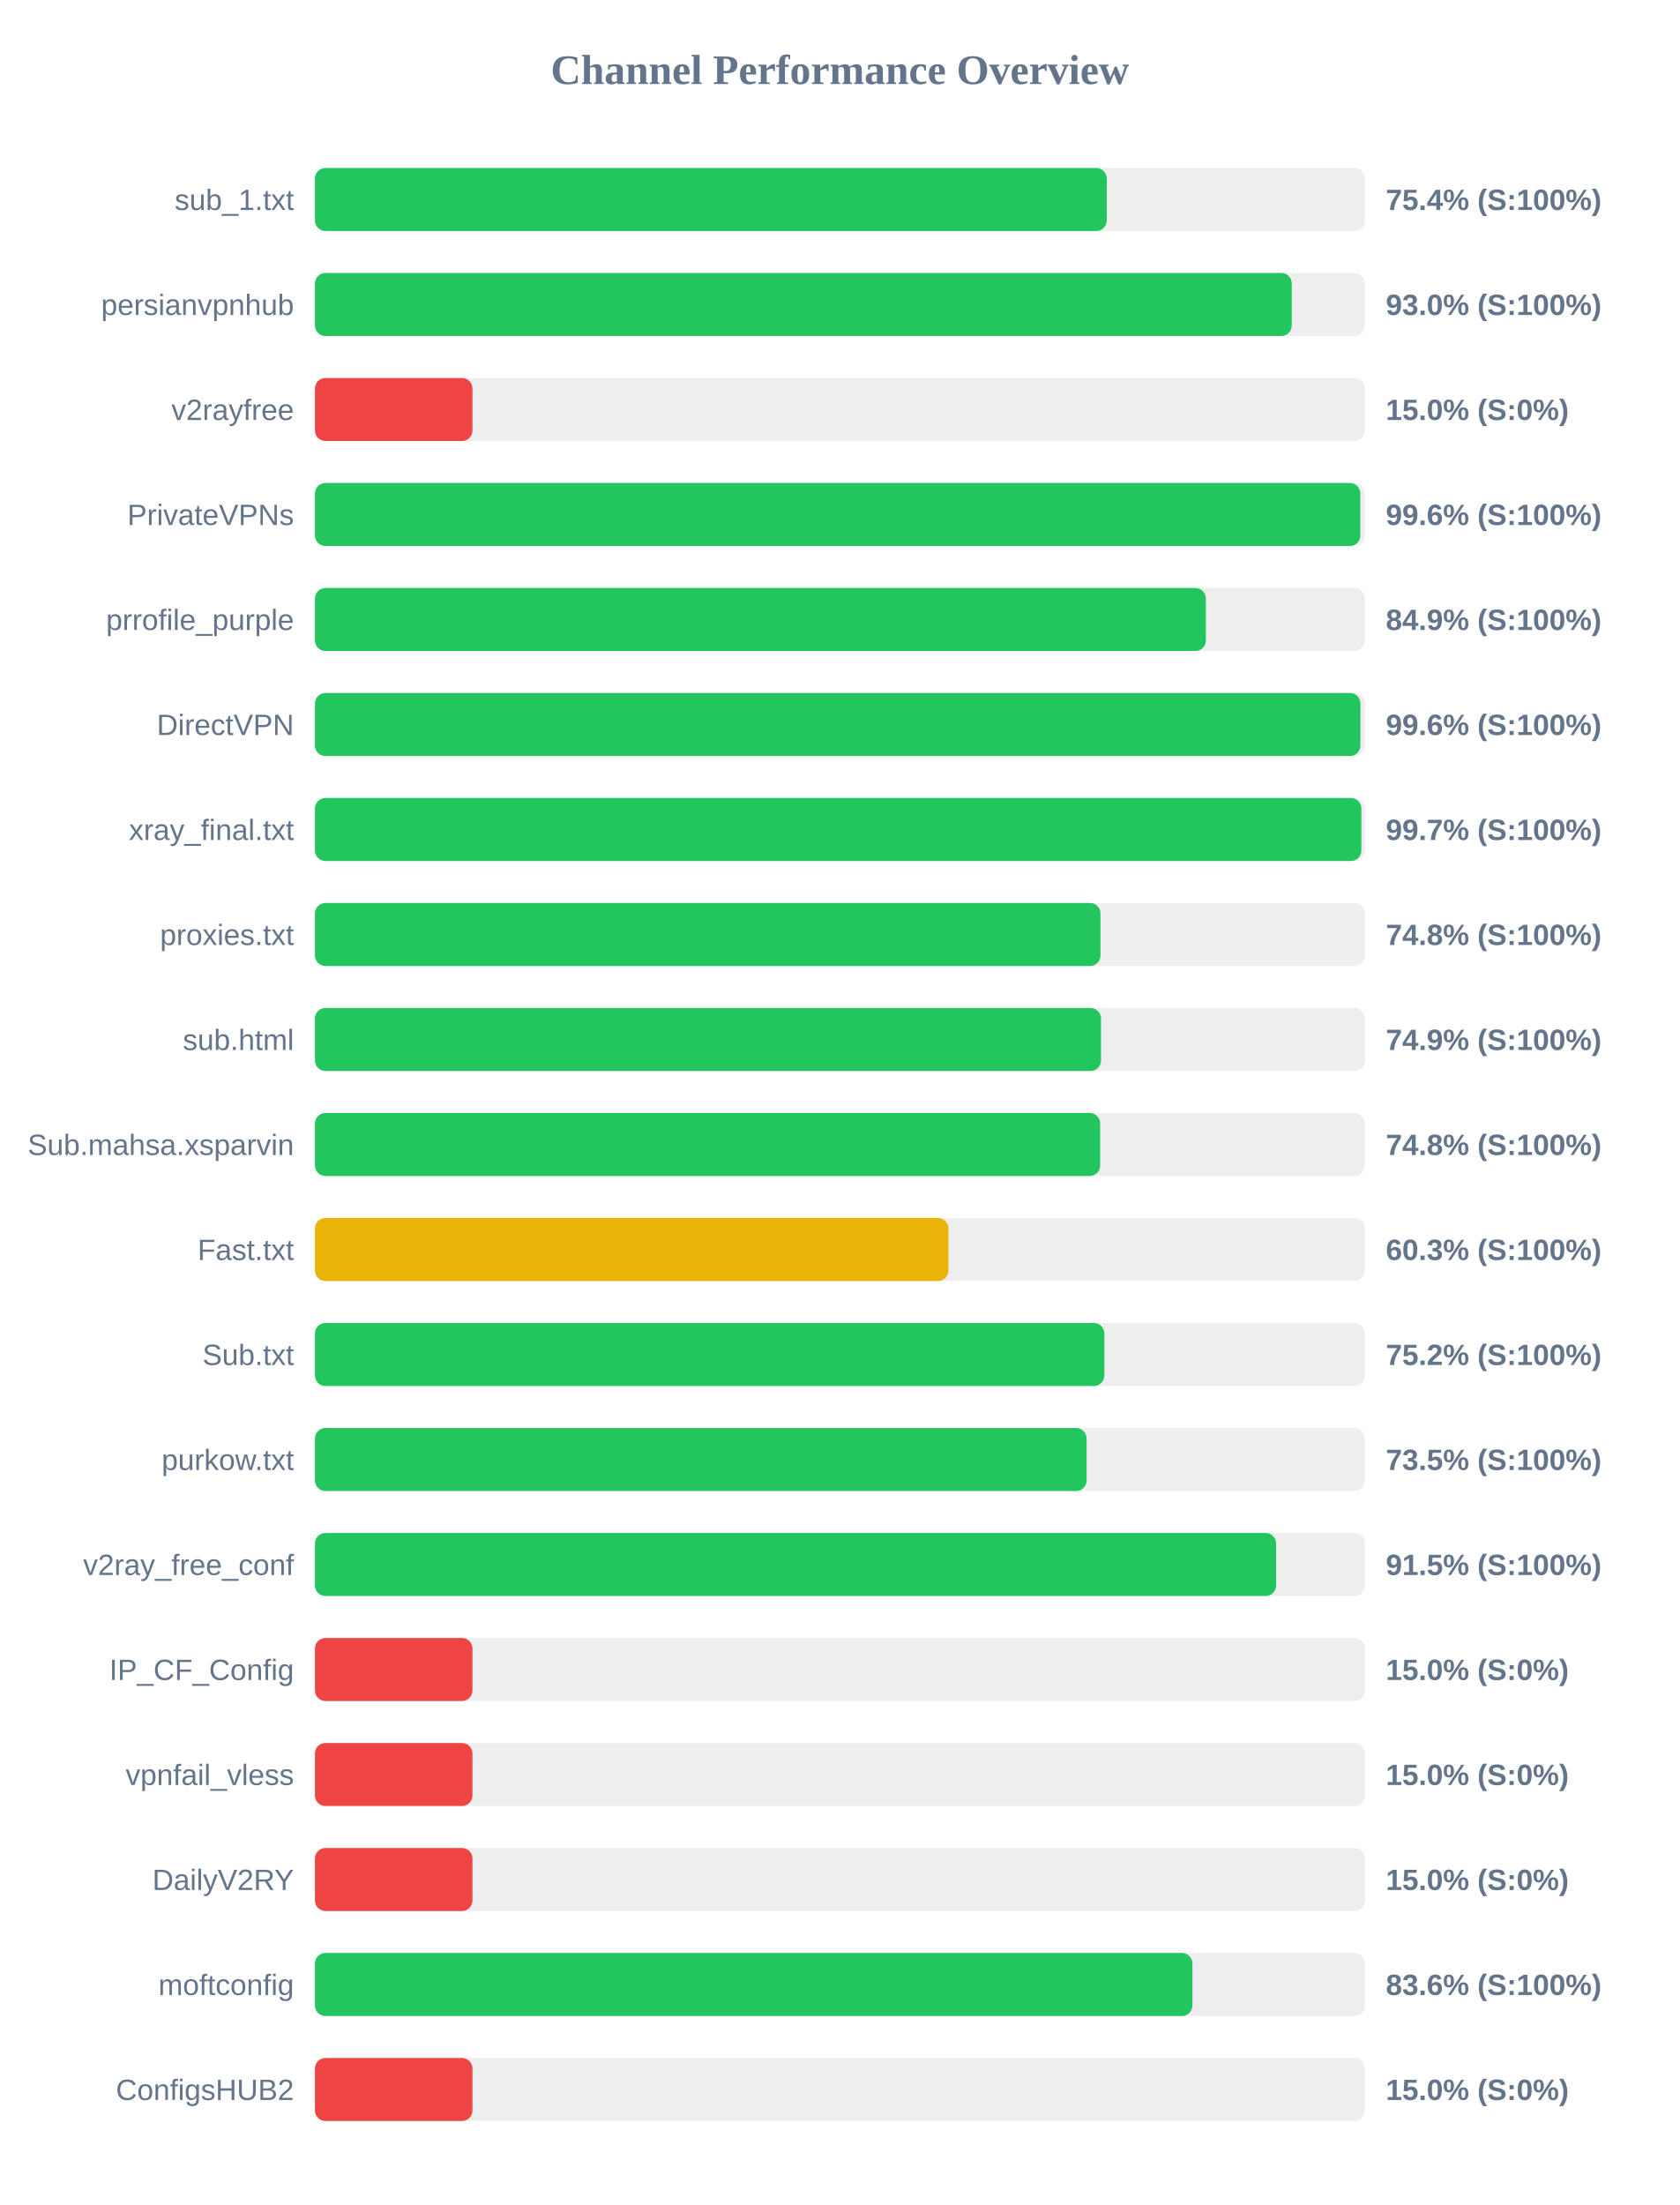
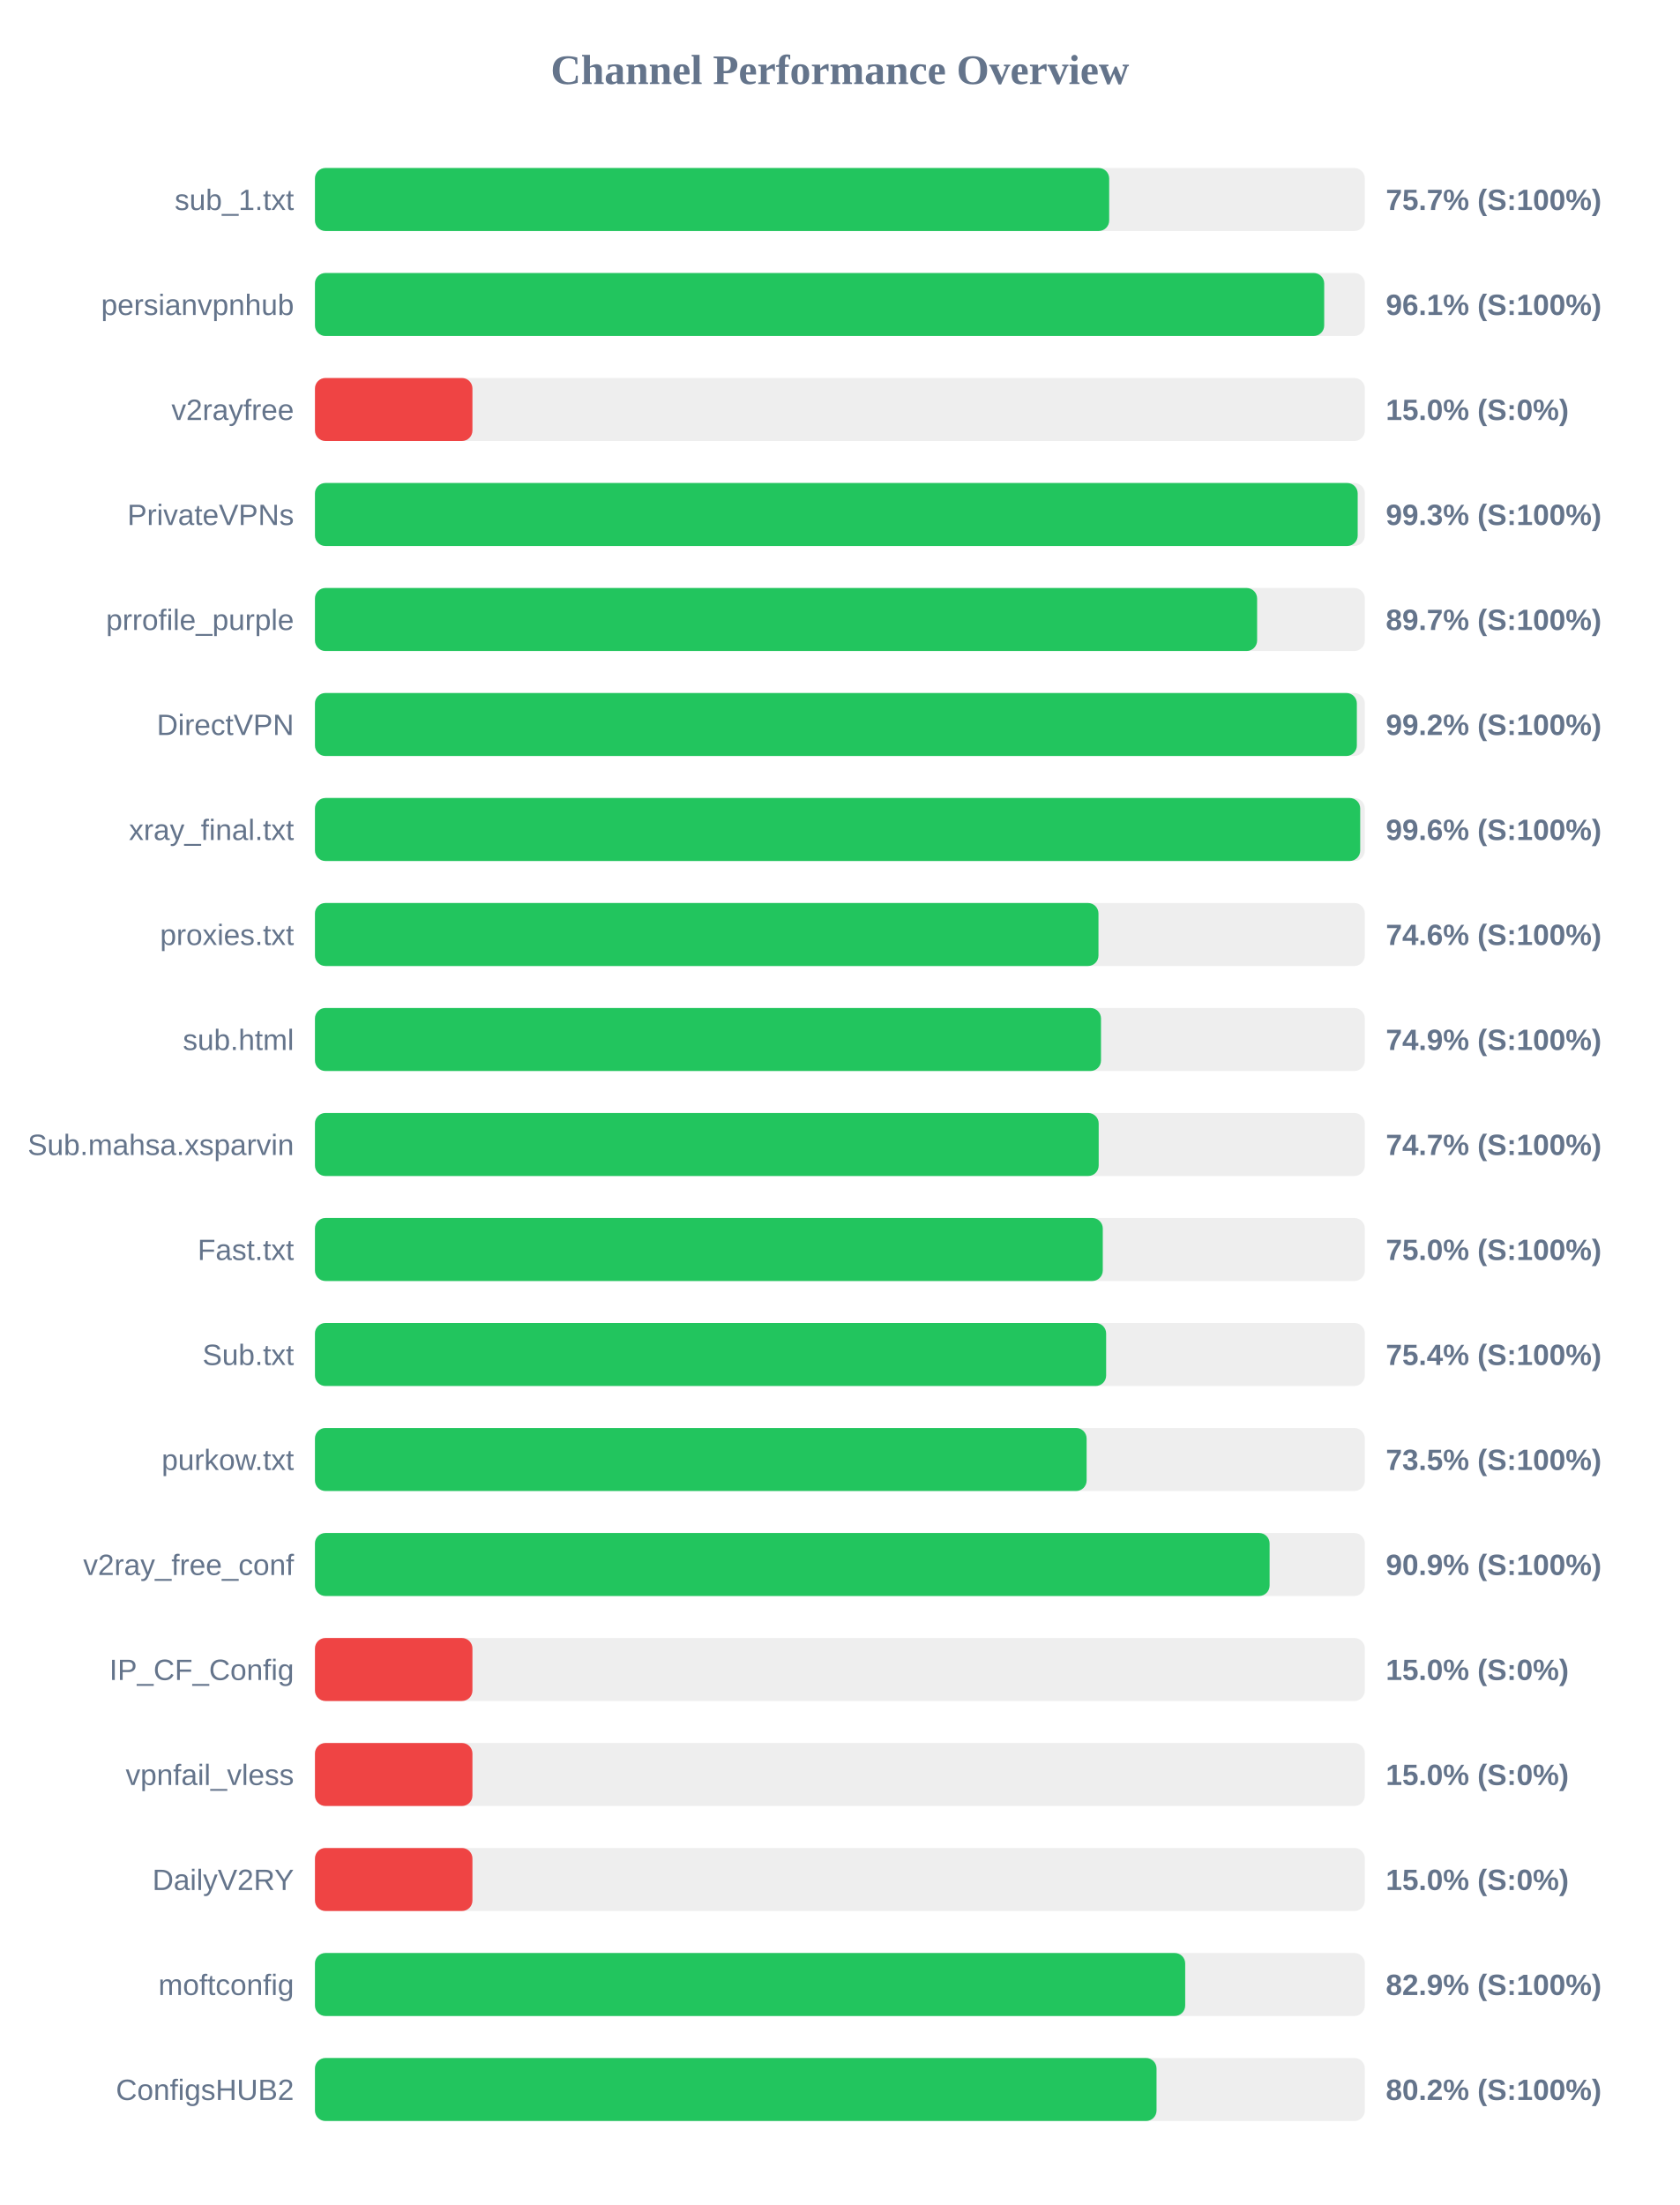
<svg xmlns="http://www.w3.org/2000/svg" width="800" height="1050" version="1.1">
  <style>
        .row { font: 14px Arial; fill: #64748b; }
        .score { font: bold 14px Arial; fill: #64748b; }
    </style>
  <text x="400" y="40" text-anchor="middle" font-size="20px" font-weight="bold" fill="#64748b">Channel Performance Overview</text>
  <rect x="150" y="80" width="500" height="30" fill="#eee" rx="5" />
-   <rect x="150" y="80" width="377.1" height="30" fill="#22c55e" rx="5" />
+   <rect x="150" y="80" width="378.25" height="30" fill="#22c55e" rx="5" />
  <text x="140" y="100" text-anchor="end" class="row">sub_1.txt</text>
-   <text x="660" y="100" text-anchor="start" class="score">75.4% (S:100%)</text>
+   <text x="660" y="100" text-anchor="start" class="score">75.7% (S:100%)</text>
  <rect x="150" y="130" width="500" height="30" fill="#eee" rx="5" />
-   <rect x="150" y="130" width="465.2" height="30" fill="#22c55e" rx="5" />
+   <rect x="150" y="130" width="480.65" height="30" fill="#22c55e" rx="5" />
  <text x="140" y="150" text-anchor="end" class="row">persianvpnhub</text>
-   <text x="660" y="150" text-anchor="start" class="score">93.0% (S:100%)</text>
+   <text x="660" y="150" text-anchor="start" class="score">96.1% (S:100%)</text>
  <rect x="150" y="180" width="500" height="30" fill="#eee" rx="5" />
  <rect x="150" y="180" width="75.0" height="30" fill="#ef4444" rx="5" />
  <text x="140" y="200" text-anchor="end" class="row">v2rayfree</text>
  <text x="660" y="200" text-anchor="start" class="score">15.0% (S:0%)</text>
  <rect x="150" y="230" width="500" height="30" fill="#eee" rx="5" />
-   <rect x="150" y="230" width="497.85" height="30" fill="#22c55e" rx="5" />
+   <rect x="150" y="230" width="496.6" height="30" fill="#22c55e" rx="5" />
  <text x="140" y="250" text-anchor="end" class="row">PrivateVPNs</text>
-   <text x="660" y="250" text-anchor="start" class="score">99.6% (S:100%)</text>
+   <text x="660" y="250" text-anchor="start" class="score">99.3% (S:100%)</text>
  <rect x="150" y="280" width="500" height="30" fill="#eee" rx="5" />
-   <rect x="150" y="280" width="424.3" height="30" fill="#22c55e" rx="5" />
+   <rect x="150" y="280" width="448.7" height="30" fill="#22c55e" rx="5" />
  <text x="140" y="300" text-anchor="end" class="row">prrofile_purple</text>
-   <text x="660" y="300" text-anchor="start" class="score">84.9% (S:100%)</text>
+   <text x="660" y="300" text-anchor="start" class="score">89.7% (S:100%)</text>
  <rect x="150" y="330" width="500" height="30" fill="#eee" rx="5" />
-   <rect x="150" y="330" width="497.9" height="30" fill="#22c55e" rx="5" />
+   <rect x="150" y="330" width="496.2" height="30" fill="#22c55e" rx="5" />
  <text x="140" y="350" text-anchor="end" class="row">DirectVPN</text>
-   <text x="660" y="350" text-anchor="start" class="score">99.6% (S:100%)</text>
+   <text x="660" y="350" text-anchor="start" class="score">99.2% (S:100%)</text>
  <rect x="150" y="380" width="500" height="30" fill="#eee" rx="5" />
-   <rect x="150" y="380" width="498.35" height="30" fill="#22c55e" rx="5" />
+   <rect x="150" y="380" width="497.8" height="30" fill="#22c55e" rx="5" />
  <text x="140" y="400" text-anchor="end" class="row">xray_final.txt</text>
-   <text x="660" y="400" text-anchor="start" class="score">99.7% (S:100%)</text>
+   <text x="660" y="400" text-anchor="start" class="score">99.6% (S:100%)</text>
  <rect x="150" y="430" width="500" height="30" fill="#eee" rx="5" />
-   <rect x="150" y="430" width="374.1" height="30" fill="#22c55e" rx="5" />
+   <rect x="150" y="430" width="373.15" height="30" fill="#22c55e" rx="5" />
  <text x="140" y="450" text-anchor="end" class="row">proxies.txt</text>
-   <text x="660" y="450" text-anchor="start" class="score">74.8% (S:100%)</text>
+   <text x="660" y="450" text-anchor="start" class="score">74.6% (S:100%)</text>
  <rect x="150" y="480" width="500" height="30" fill="#eee" rx="5" />
  <rect x="150" y="480" width="374.35" height="30" fill="#22c55e" rx="5" />
  <text x="140" y="500" text-anchor="end" class="row">sub.html</text>
  <text x="660" y="500" text-anchor="start" class="score">74.9% (S:100%)</text>
  <rect x="150" y="530" width="500" height="30" fill="#eee" rx="5" />
-   <rect x="150" y="530" width="373.95" height="30" fill="#22c55e" rx="5" />
+   <rect x="150" y="530" width="373.25" height="30" fill="#22c55e" rx="5" />
  <text x="140" y="550" text-anchor="end" class="row">Sub.mahsa.xsparvin</text>
-   <text x="660" y="550" text-anchor="start" class="score">74.8% (S:100%)</text>
+   <text x="660" y="550" text-anchor="start" class="score">74.7% (S:100%)</text>
  <rect x="150" y="580" width="500" height="30" fill="#eee" rx="5" />
-   <rect x="150" y="580" width="301.7" height="30" fill="#eab308" rx="5" />
+   <rect x="150" y="580" width="375.2" height="30" fill="#22c55e" rx="5" />
  <text x="140" y="600" text-anchor="end" class="row">Fast.txt</text>
-   <text x="660" y="600" text-anchor="start" class="score">60.3% (S:100%)</text>
+   <text x="660" y="600" text-anchor="start" class="score">75.0% (S:100%)</text>
  <rect x="150" y="630" width="500" height="30" fill="#eee" rx="5" />
-   <rect x="150" y="630" width="375.95" height="30" fill="#22c55e" rx="5" />
+   <rect x="150" y="630" width="376.8" height="30" fill="#22c55e" rx="5" />
  <text x="140" y="650" text-anchor="end" class="row">Sub.txt</text>
-   <text x="660" y="650" text-anchor="start" class="score">75.2% (S:100%)</text>
+   <text x="660" y="650" text-anchor="start" class="score">75.4% (S:100%)</text>
  <rect x="150" y="680" width="500" height="30" fill="#eee" rx="5" />
  <rect x="150" y="680" width="367.5" height="30" fill="#22c55e" rx="5" />
  <text x="140" y="700" text-anchor="end" class="row">purkow.txt</text>
  <text x="660" y="700" text-anchor="start" class="score">73.5% (S:100%)</text>
  <rect x="150" y="730" width="500" height="30" fill="#eee" rx="5" />
-   <rect x="150" y="730" width="457.75" height="30" fill="#22c55e" rx="5" />
+   <rect x="150" y="730" width="454.65" height="30" fill="#22c55e" rx="5" />
  <text x="140" y="750" text-anchor="end" class="row">v2ray_free_conf</text>
-   <text x="660" y="750" text-anchor="start" class="score">91.5% (S:100%)</text>
+   <text x="660" y="750" text-anchor="start" class="score">90.9% (S:100%)</text>
  <rect x="150" y="780" width="500" height="30" fill="#eee" rx="5" />
  <rect x="150" y="780" width="75.0" height="30" fill="#ef4444" rx="5" />
  <text x="140" y="800" text-anchor="end" class="row">IP_CF_Config</text>
  <text x="660" y="800" text-anchor="start" class="score">15.0% (S:0%)</text>
  <rect x="150" y="830" width="500" height="30" fill="#eee" rx="5" />
  <rect x="150" y="830" width="75.0" height="30" fill="#ef4444" rx="5" />
  <text x="140" y="850" text-anchor="end" class="row">vpnfail_vless</text>
  <text x="660" y="850" text-anchor="start" class="score">15.0% (S:0%)</text>
  <rect x="150" y="880" width="500" height="30" fill="#eee" rx="5" />
  <rect x="150" y="880" width="75.0" height="30" fill="#ef4444" rx="5" />
  <text x="140" y="900" text-anchor="end" class="row">DailyV2RY</text>
  <text x="660" y="900" text-anchor="start" class="score">15.0% (S:0%)</text>
  <rect x="150" y="930" width="500" height="30" fill="#eee" rx="5" />
-   <rect x="150" y="930" width="417.9" height="30" fill="#22c55e" rx="5" />
+   <rect x="150" y="930" width="414.45" height="30" fill="#22c55e" rx="5" />
  <text x="140" y="950" text-anchor="end" class="row">moftconfig</text>
-   <text x="660" y="950" text-anchor="start" class="score">83.6% (S:100%)</text>
+   <text x="660" y="950" text-anchor="start" class="score">82.9% (S:100%)</text>
  <rect x="150" y="980" width="500" height="30" fill="#eee" rx="5" />
-   <rect x="150" y="980" width="75.0" height="30" fill="#ef4444" rx="5" />
+   <rect x="150" y="980" width="400.8" height="30" fill="#22c55e" rx="5" />
  <text x="140" y="1000" text-anchor="end" class="row">ConfigsHUB2</text>
-   <text x="660" y="1000" text-anchor="start" class="score">15.0% (S:0%)</text>
+   <text x="660" y="1000" text-anchor="start" class="score">80.2% (S:100%)</text>
</svg>
